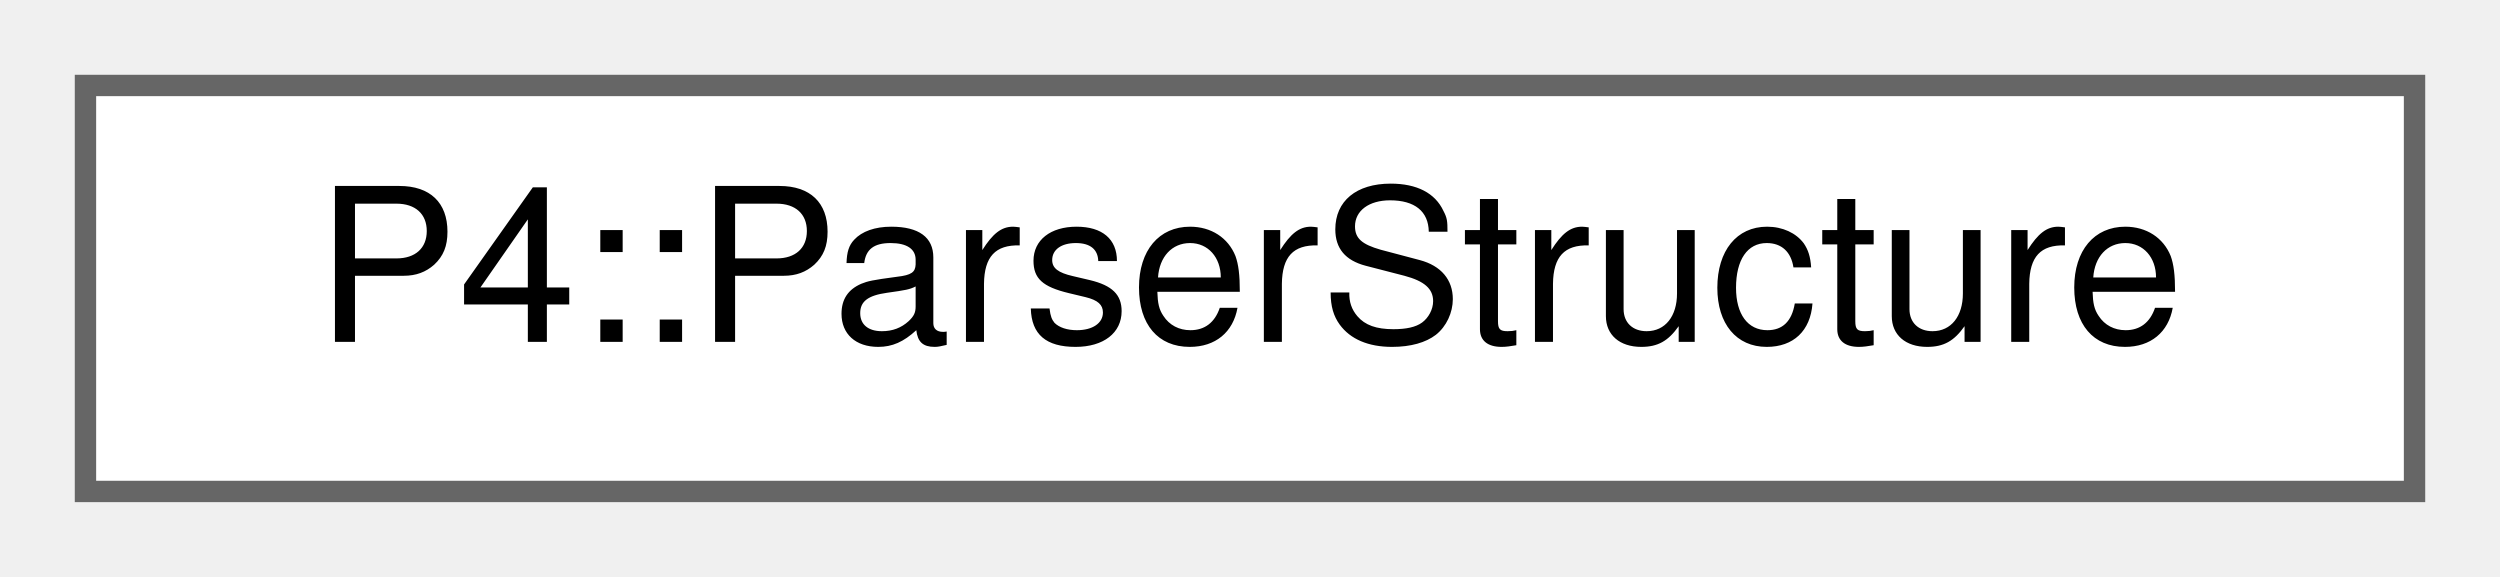
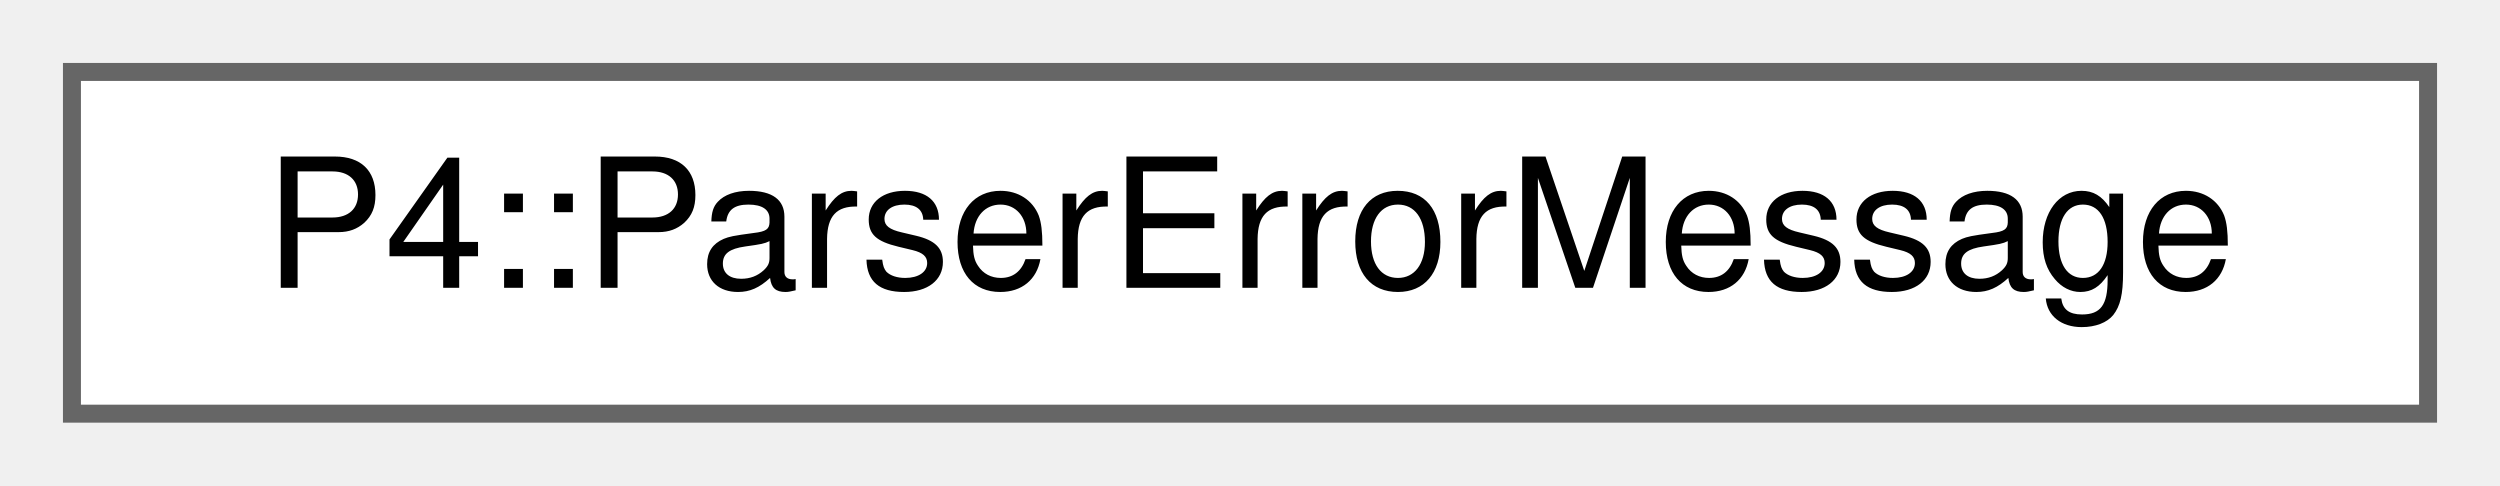
- <svg xmlns="http://www.w3.org/2000/svg" xmlns:xlink="http://www.w3.org/1999/xlink" width="117pt" height="27pt" viewBox="0.00 0.00 117.00 27.00">
+ <svg xmlns="http://www.w3.org/2000/svg" xmlns:xlink="http://www.w3.org/1999/xlink" width="139pt" height="27pt" viewBox="0.00 0.00 139.00 27.00">
  <g id="graph0" class="graph" transform="scale(1 1) rotate(0) translate(4 23)">
    <g id="Node000000" class="node">
      <g id="a_Node000000">
-         <a xlink:href="class_p4_1_1_parser_structure.html" target="_top" xlink:title="Information about a parser in the input program.">
-           <polygon fill="white" stroke="#666666" points="109,-19 0,-19 0,0 109,0 109,-19" />
-           <text text-anchor="middle" x="54.5" y="-7" font-family="Helvetica,sans-Serif" font-size="10.00">P4::ParserStructure</text>
+         <a xlink:href="struct_p4_1_1_parser_error_message.html" target="_top" xlink:title=" ">
+           <polygon fill="white" stroke="#666666" points="131,-19 0,-19 0,0 131,0 131,-19" />
+           <text text-anchor="middle" x="65.5" y="-7" font-family="Helvetica,sans-Serif" font-size="10.00">P4::ParserErrorMessage</text>
        </a>
      </g>
    </g>
  </g>
</svg>
